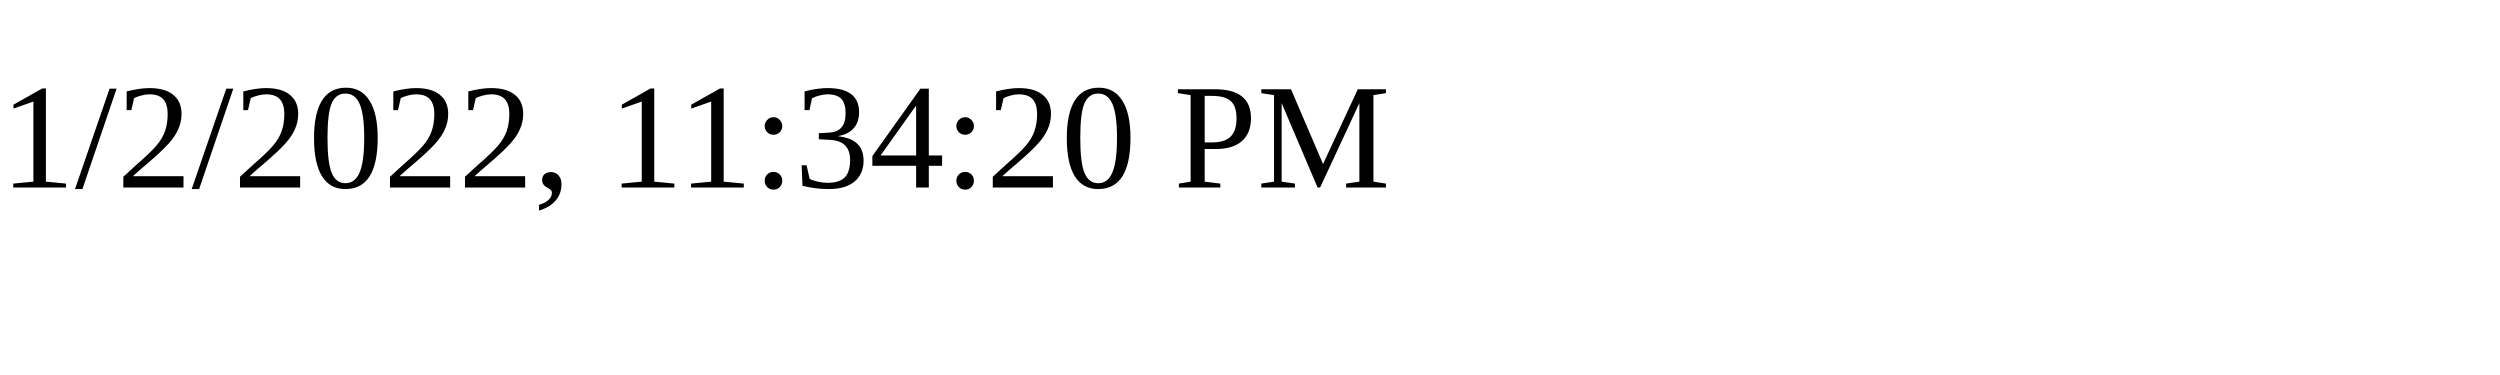
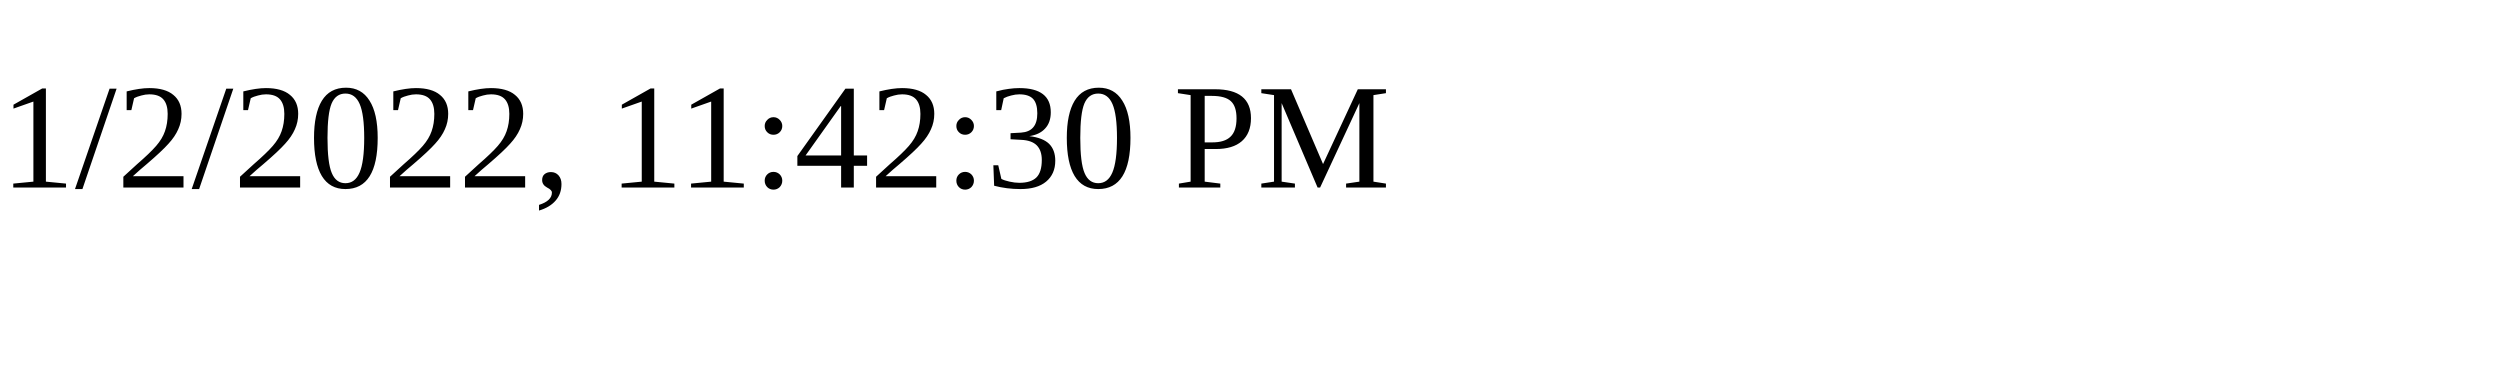
<svg xmlns="http://www.w3.org/2000/svg" height="30" width="200">
-   <text x="0" y="15">1/2/2022, 11:34:20 PM</text>
+   <text x="0" y="15">1/2/2022, 11:42:30 PM</text>
</svg>
